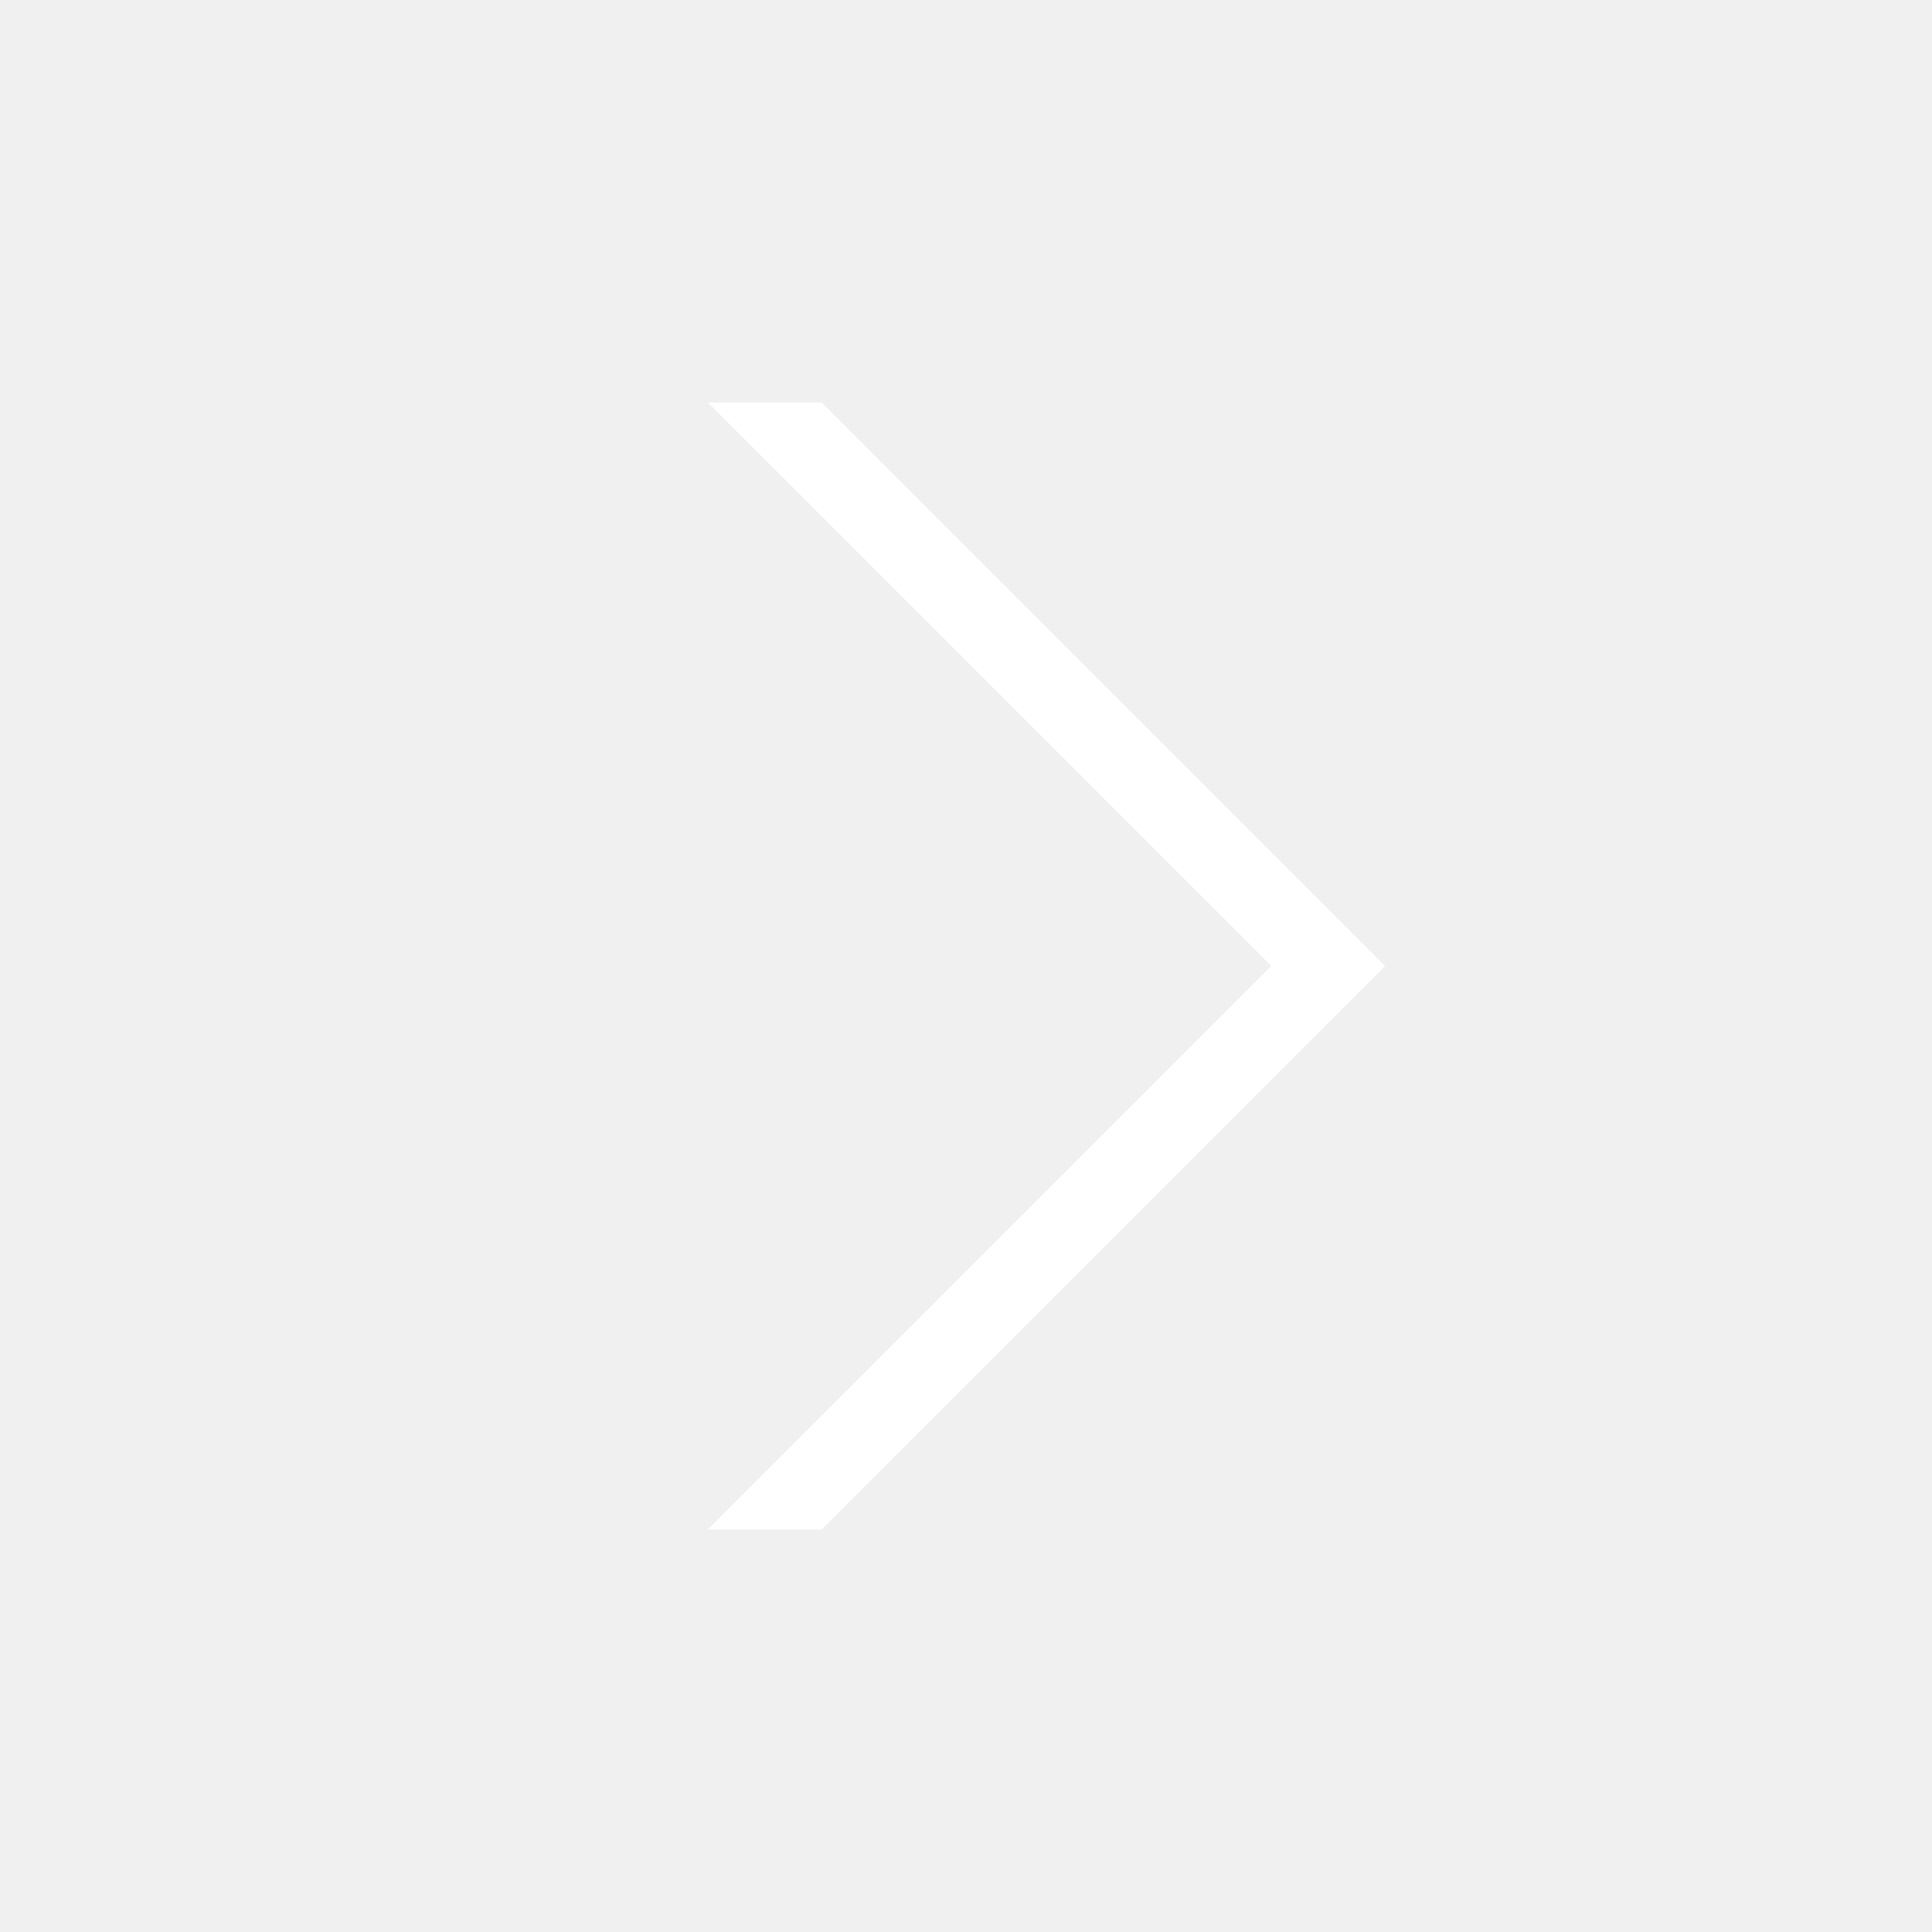
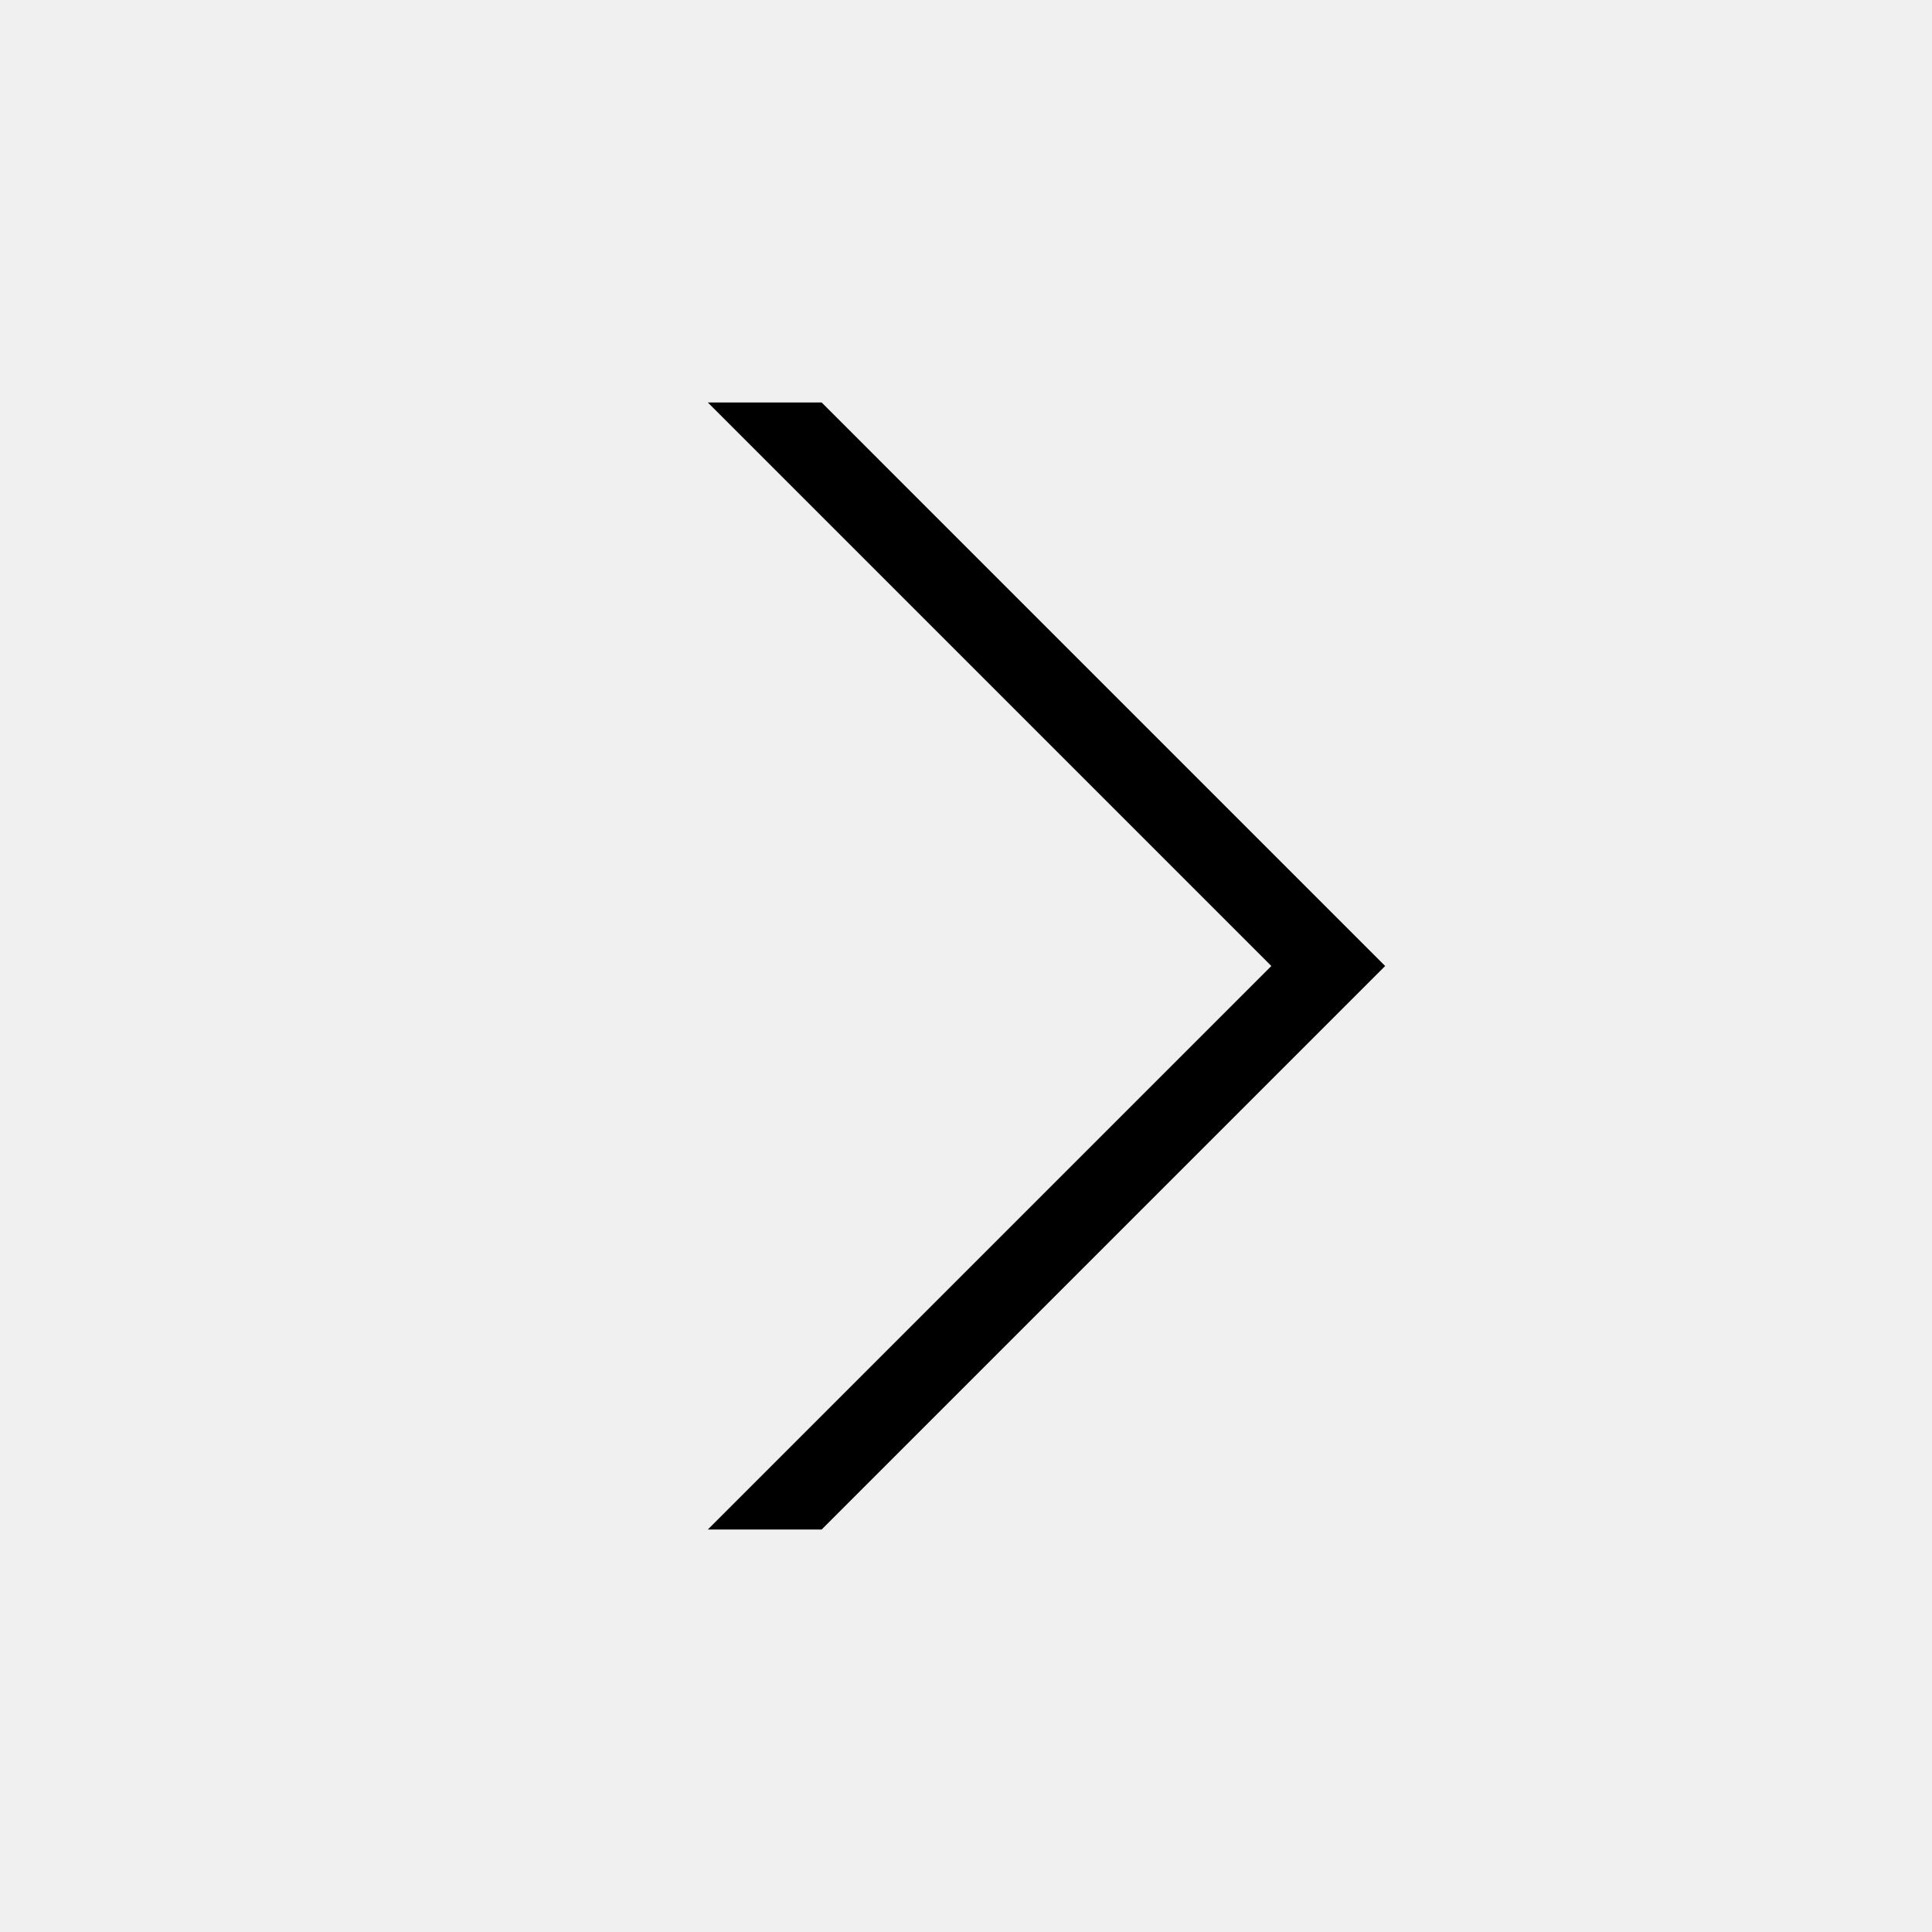
<svg xmlns="http://www.w3.org/2000/svg" width="64px" height="64px" viewBox="0 0 24 24">
-   <path fill="#ffffff" d="M8.793 5h1.414l7 7-7 7H8.793l7-7z" />
+   <path fill="#000" d="M8.793 5h1.414l7 7-7 7H8.793l7-7z" />
  <path fill="none" d="M0 0h24v24H0z" />
</svg>
